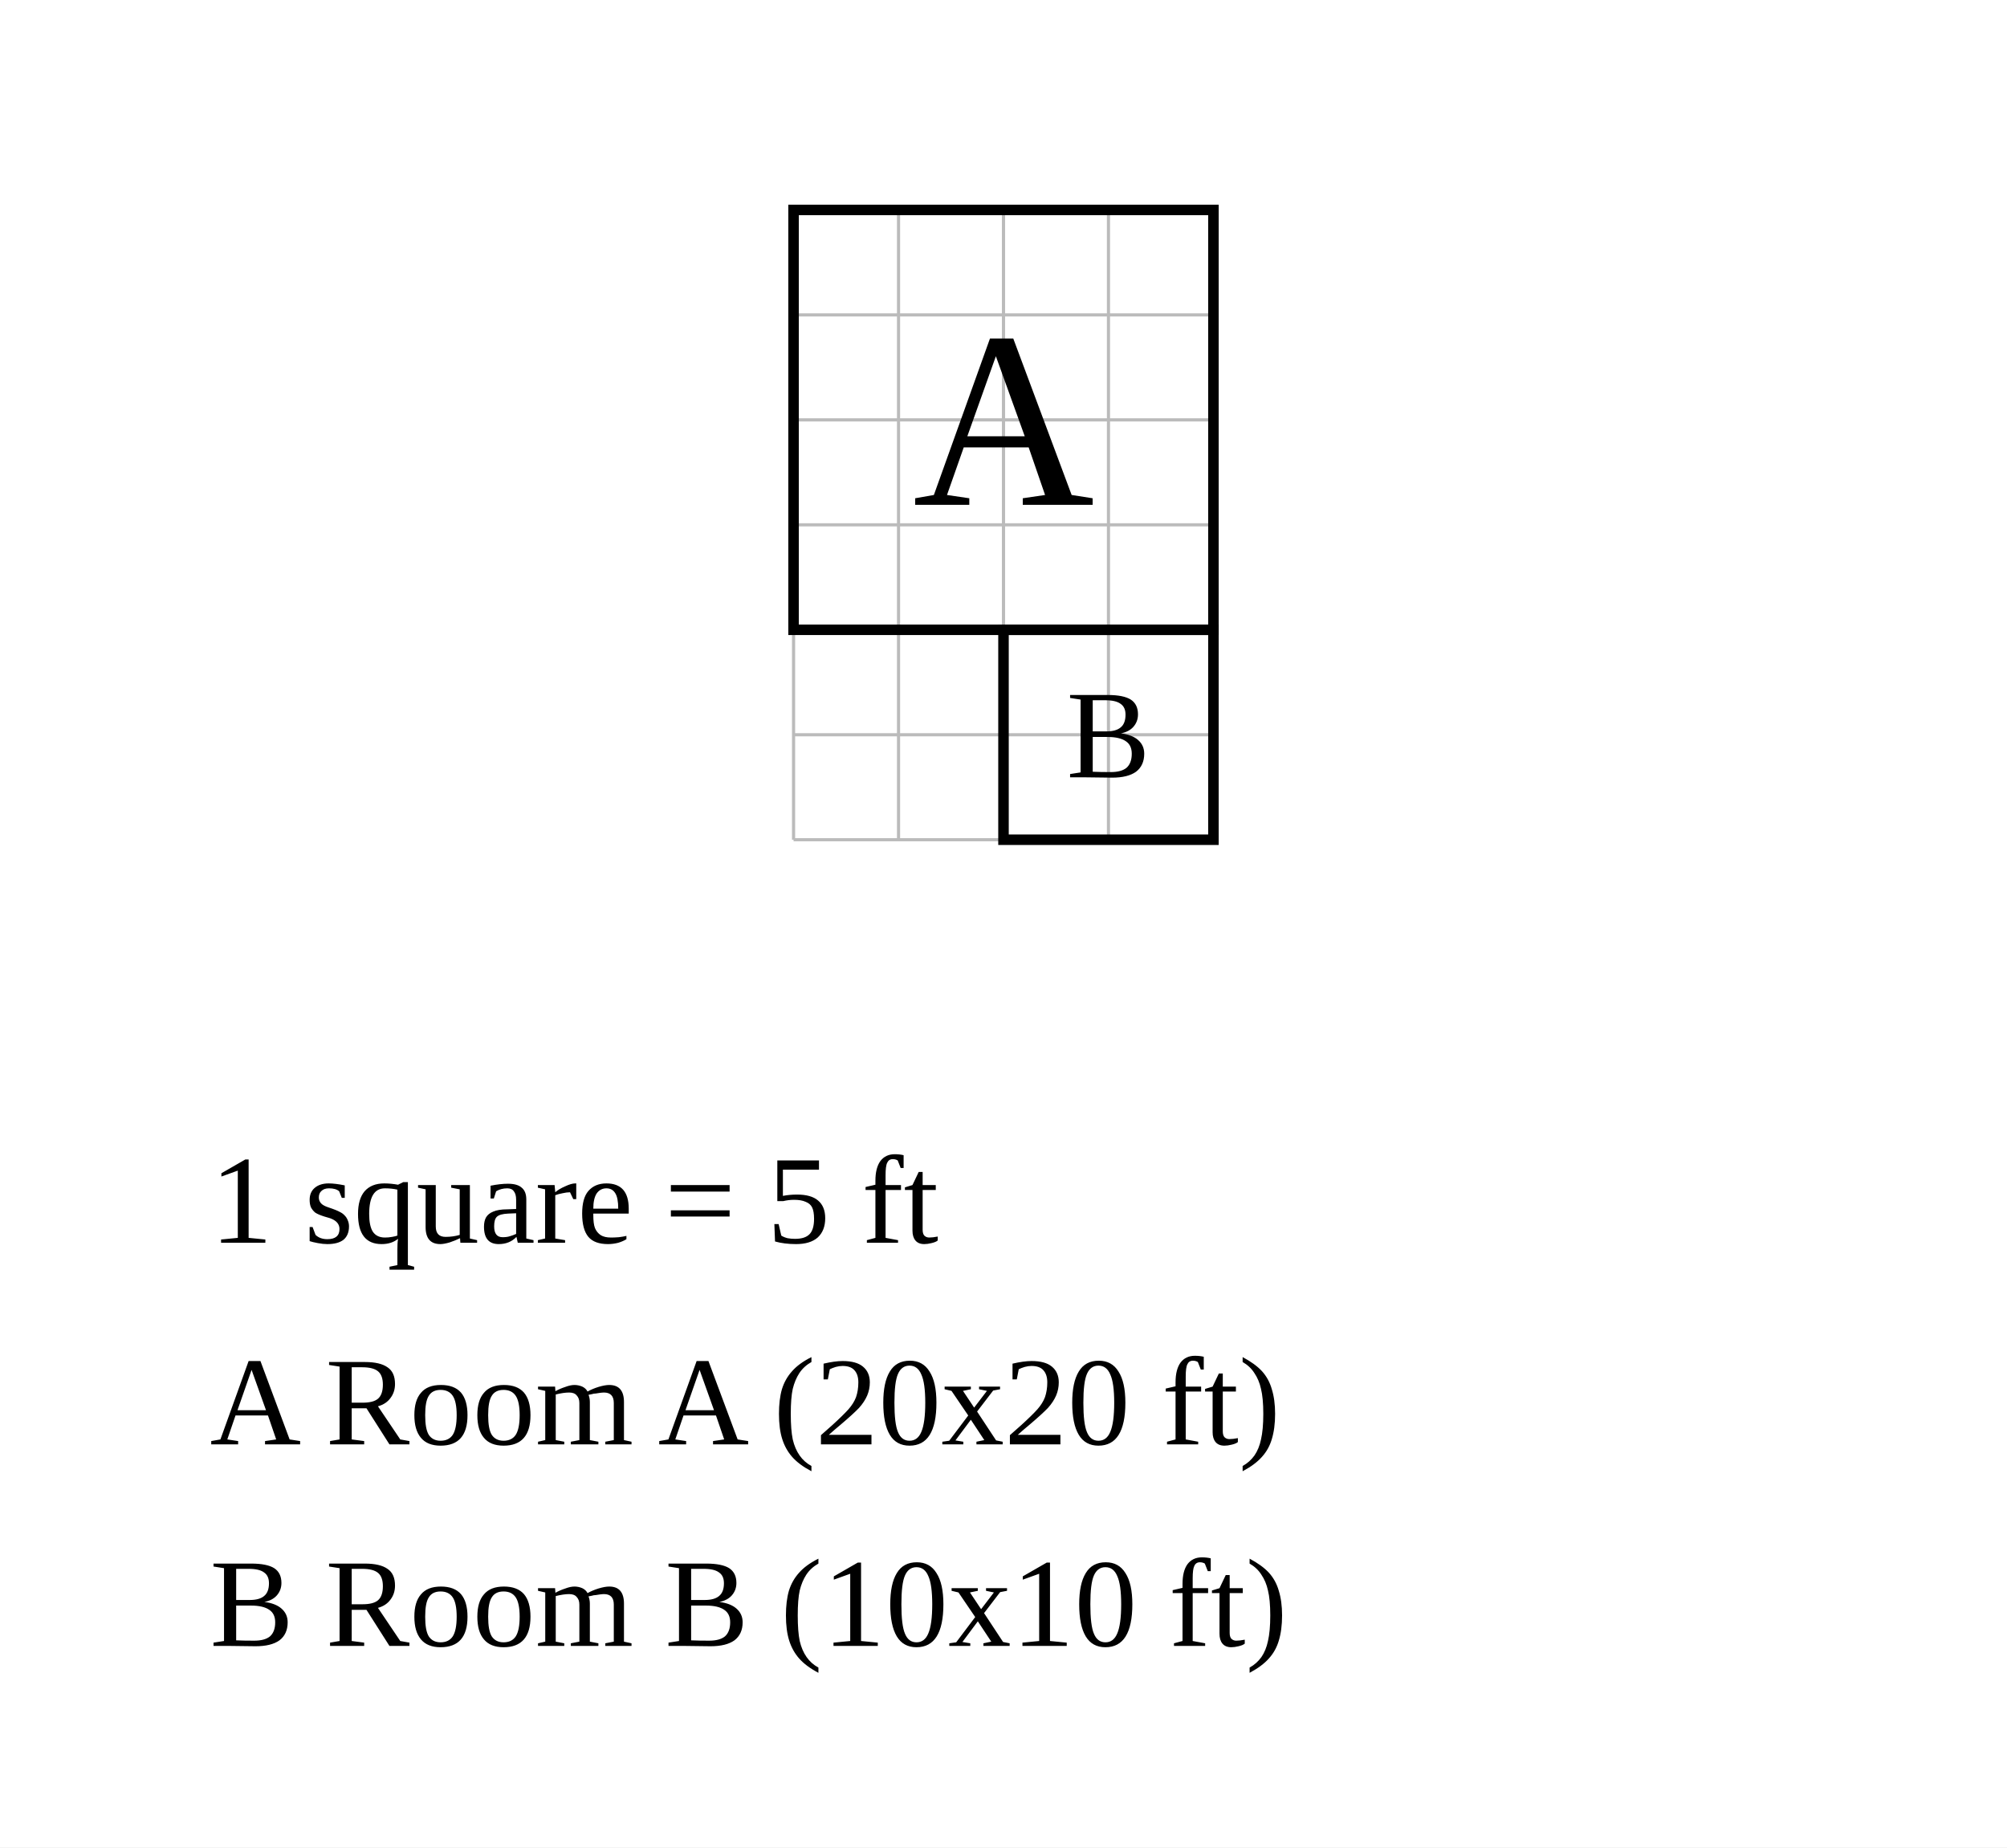
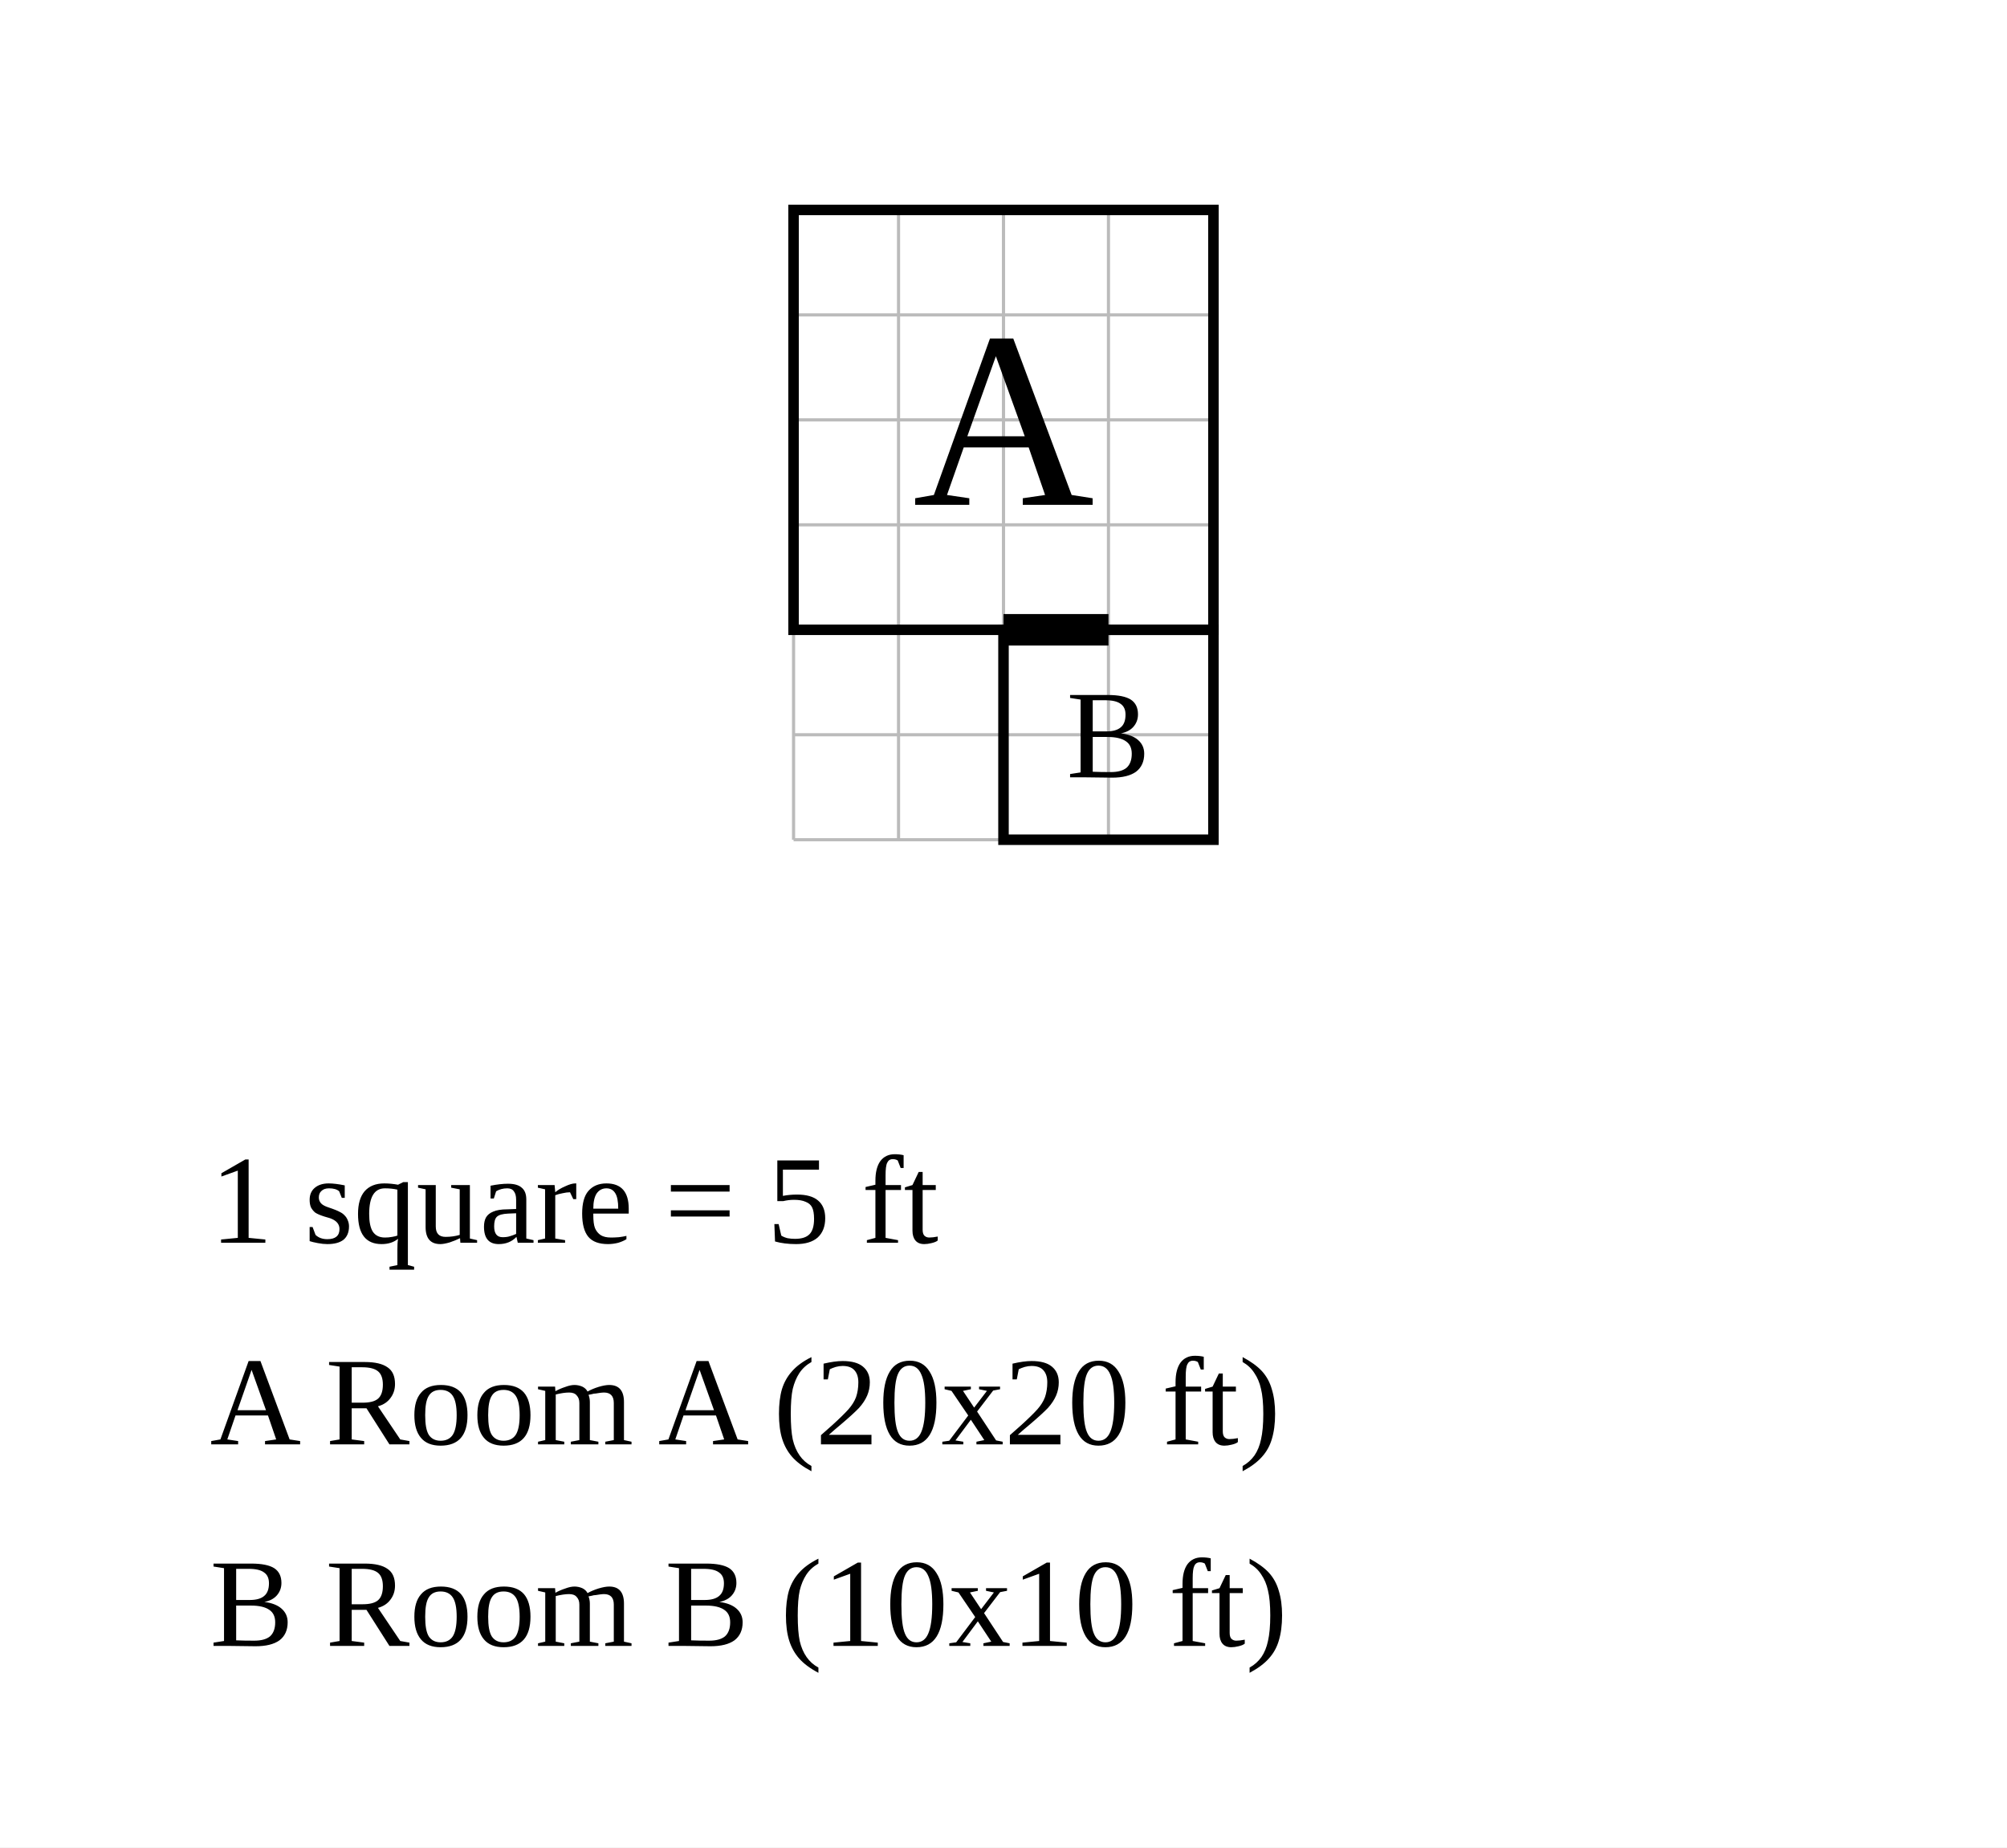
<svg xmlns="http://www.w3.org/2000/svg" width="956" height="880" viewBox="-37.8 -10 95.6 88">
  <rect x="-37.8" y="-10" width="95.6" height="88" fill="white" />
  <g stroke="#bbb" stroke-width="0.15">
    <line x1="0" y1="0" x2="0" y2="30" />
    <line x1="5" y1="0" x2="5" y2="30" />
    <line x1="10" y1="0" x2="10" y2="30" />
    <line x1="15" y1="0" x2="15" y2="30" />
    <line x1="20" y1="0" x2="20" y2="30" />
    <line x1="0" y1="0" x2="20" y2="0" />
    <line x1="0" y1="5" x2="20" y2="5" />
    <line x1="0" y1="10" x2="20" y2="10" />
    <line x1="0" y1="15" x2="20" y2="15" />
    <line x1="0" y1="20" x2="20" y2="20" />
    <line x1="0" y1="25" x2="20" y2="25" />
    <line x1="0" y1="30" x2="20" y2="30" />
  </g>
  <rect data-room="a" x="0" y="0" width="20" height="20" fill="none" stroke="black" stroke-width="0.5" />
  <text data-room="a" x="10" y="10" text-anchor="middle" dominant-baseline="central" font-size="12">A</text>
  <rect data-room="b" x="10" y="20" width="10" height="10" fill="none" stroke="black" stroke-width="0.5" />
  <text data-room="b" x="15" y="25" text-anchor="middle" dominant-baseline="central" font-size="6">B</text>
+   <line class="door" x1="10" y1="20" x2="15" y2="20" stroke="black" stroke-width="1.5" />
  <text class="scale" x="-27.8" y="49.2" font-size="6">1 square = 5 ft</text>
  <text class="key" x="-27.8" y="58.8" font-size="6">A  Room A  (20x20 ft)</text>
  <text class="key" x="-27.8" y="68.4" font-size="6">B  Room B  (10x10 ft)</text>
</svg>
